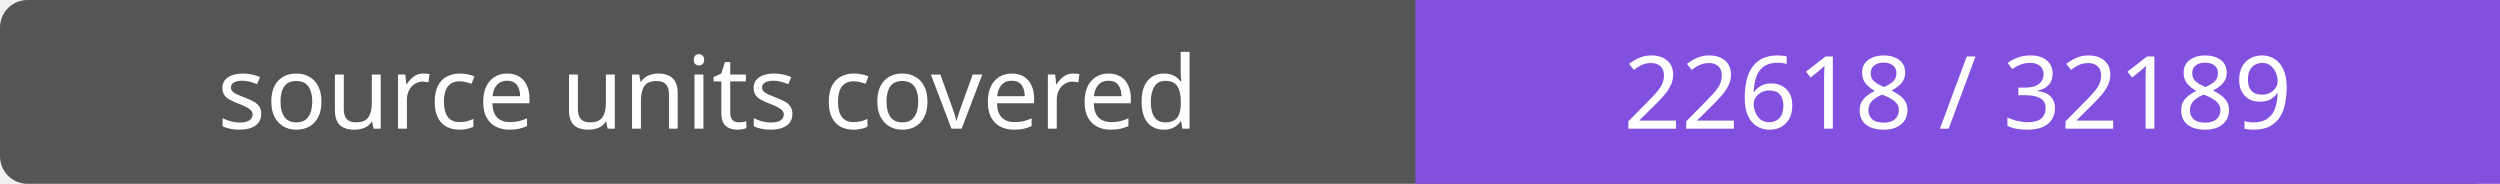
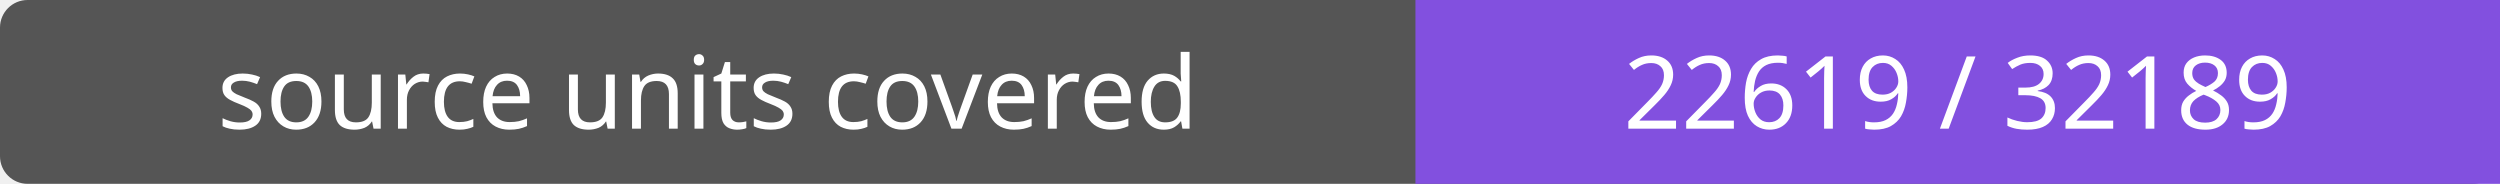
- <svg xmlns="http://www.w3.org/2000/svg" width="272" height="20" role="img" aria-label="source units covered: 22618 / 32189">
+ <svg xmlns="http://www.w3.org/2000/svg" width="272" height="20" role="img" aria-label="source units covered: 22619 / 32189">
  <rect width="272" height="20" rx="3" fill="#555" />
  <path fill="#8250df" d="M154 0h118v20H154z" />
  <g fill="#fff" text-anchor="middle" font-family="Verdana,sans-serif" font-size="11">
    <text x="77.0" y="14">source units covered</text>
-     <text x="213.0" y="14">22618 / 32189</text>
+     <text x="213.0" y="14">22619 / 32189</text>
  </g>
</svg>
